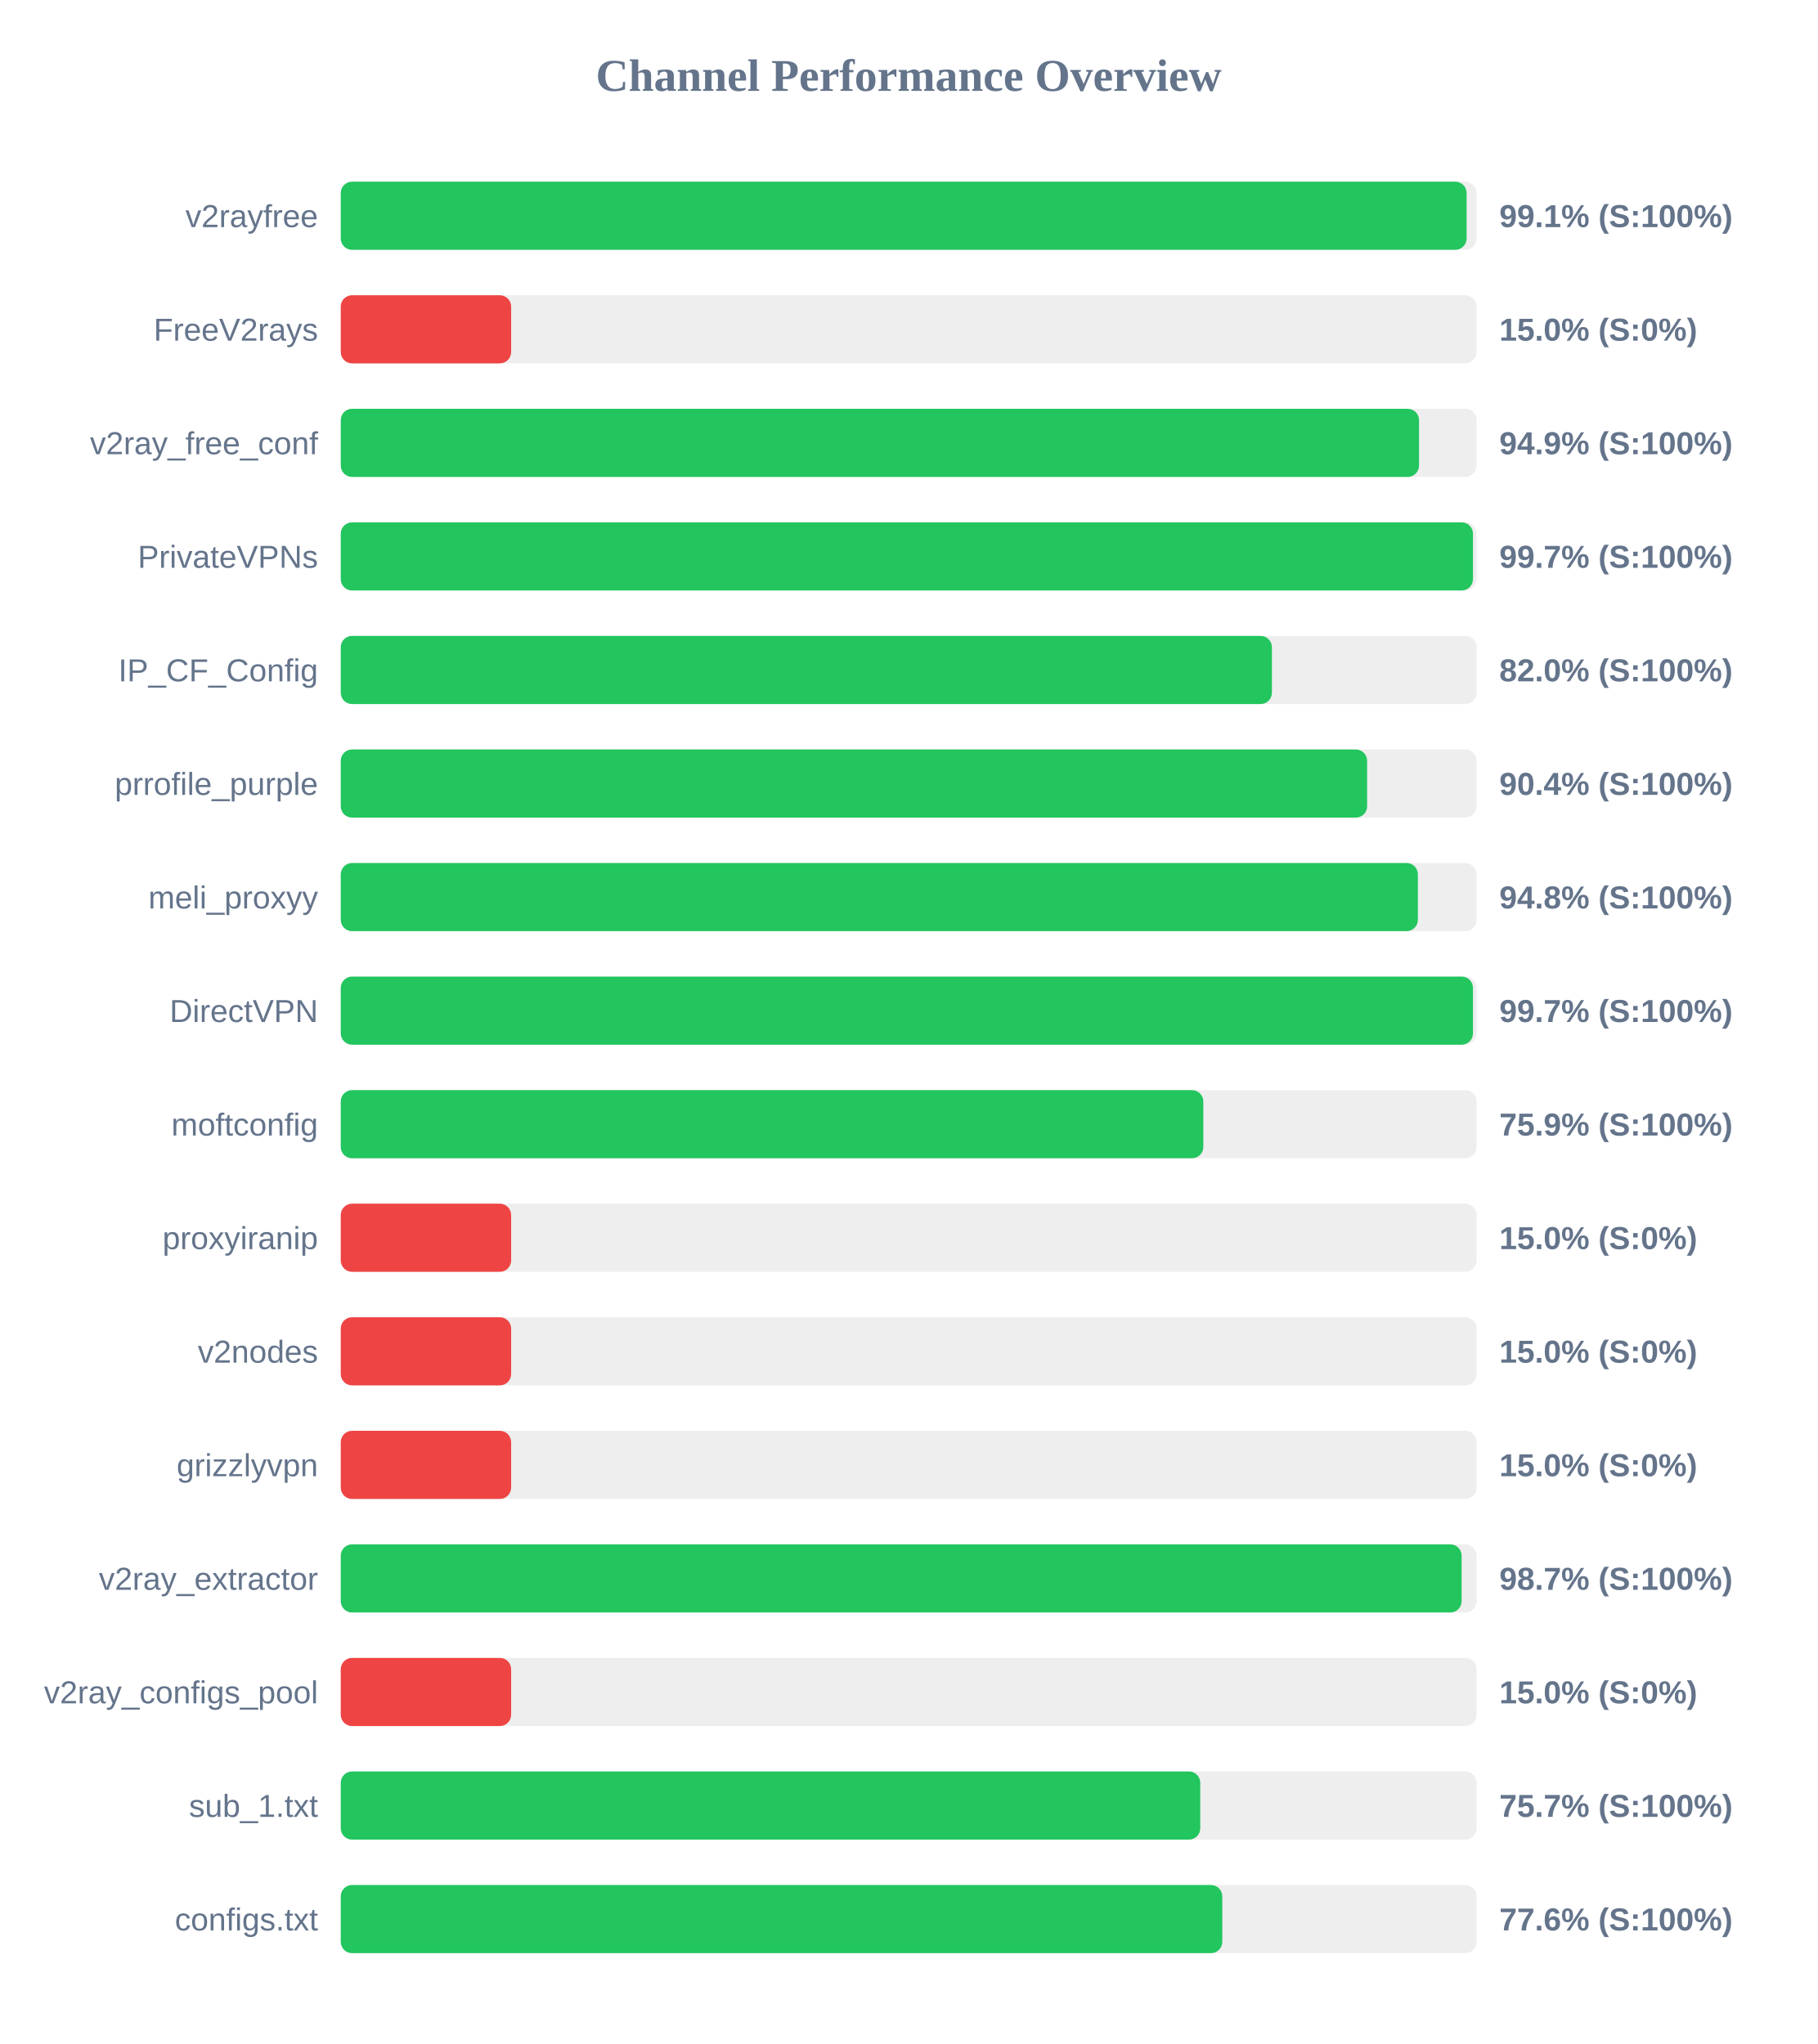
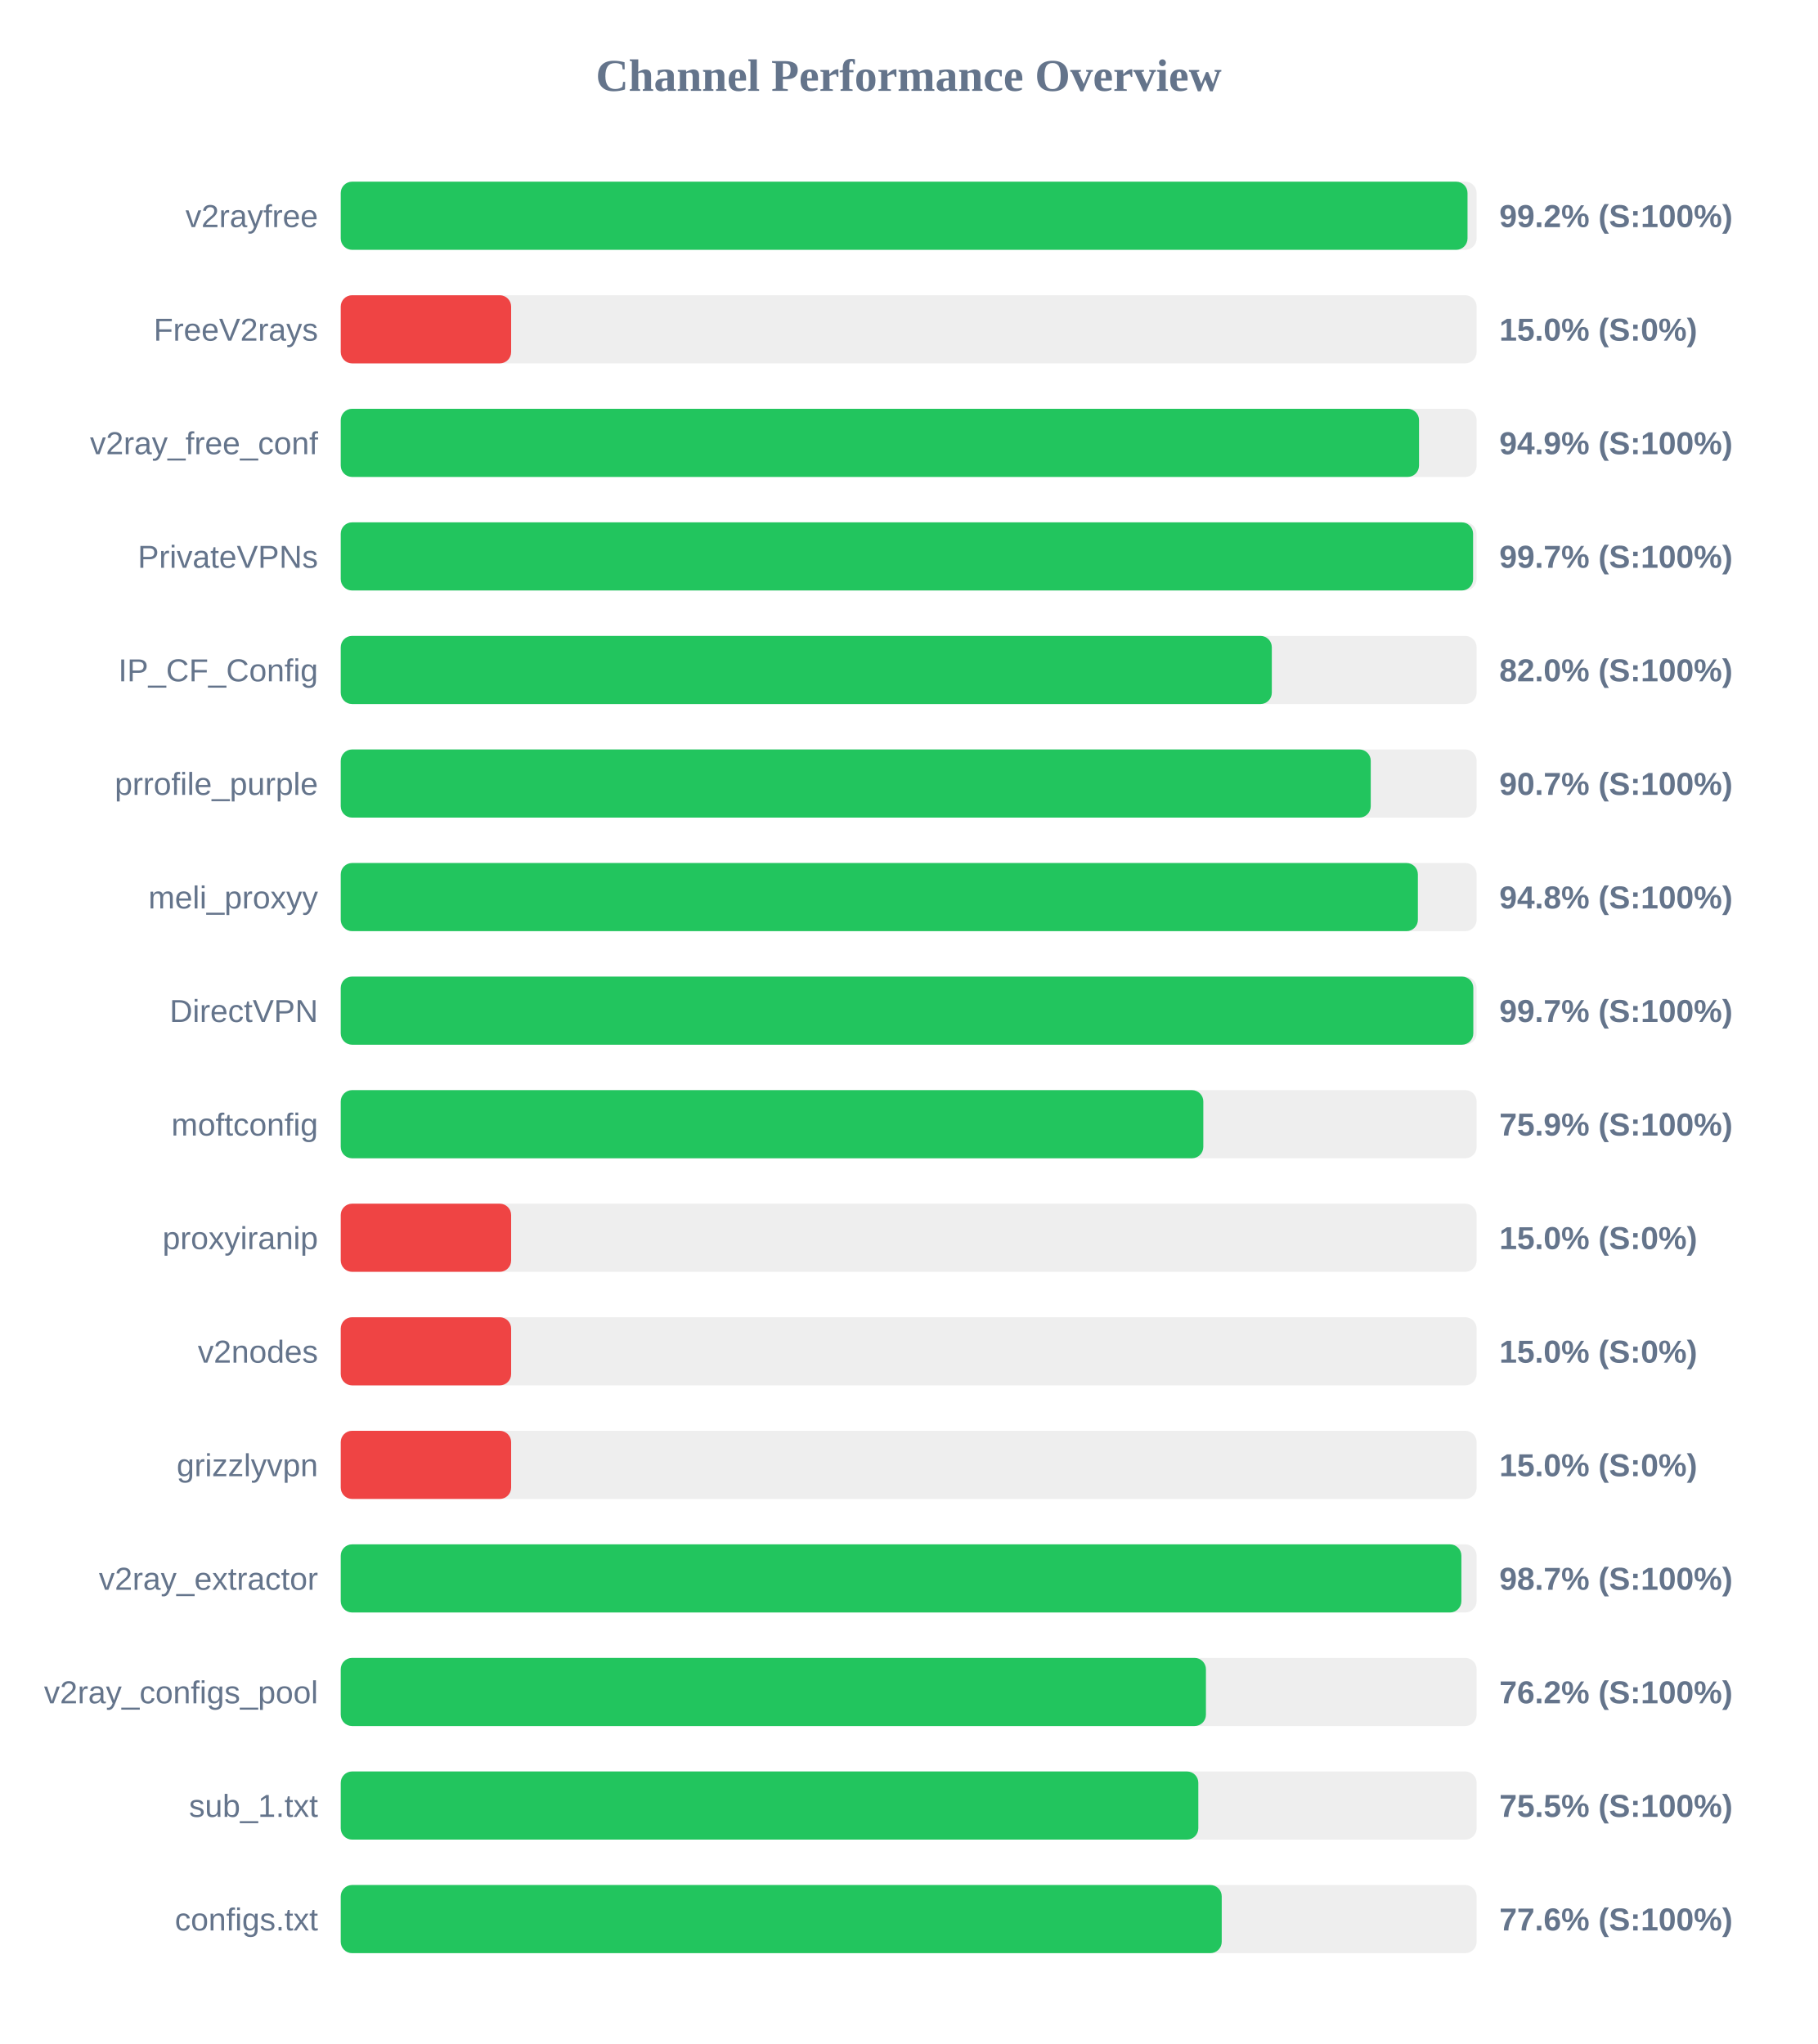
<svg xmlns="http://www.w3.org/2000/svg" width="800" height="900" version="1.1">
  <style>
        .row { font: 14px Arial; fill: #64748b; }
        .score { font: bold 14px Arial; fill: #64748b; }
    </style>
  <text x="400" y="40" text-anchor="middle" font-size="20px" font-weight="bold" fill="#64748b">Channel Performance Overview</text>
  <rect x="150" y="80" width="500" height="30" fill="#eee" rx="5" />
-   <rect x="150" y="80" width="495.6" height="30" fill="#22c55e" rx="5" />
+   <rect x="150" y="80" width="496.0" height="30" fill="#22c55e" rx="5" />
  <text x="140" y="100" text-anchor="end" class="row">v2rayfree</text>
-   <text x="660" y="100" text-anchor="start" class="score">99.1% (S:100%)</text>
+   <text x="660" y="100" text-anchor="start" class="score">99.2% (S:100%)</text>
  <rect x="150" y="130" width="500" height="30" fill="#eee" rx="5" />
  <rect x="150" y="130" width="75.0" height="30" fill="#ef4444" rx="5" />
  <text x="140" y="150" text-anchor="end" class="row">FreeV2rays</text>
  <text x="660" y="150" text-anchor="start" class="score">15.0% (S:0%)</text>
  <rect x="150" y="180" width="500" height="30" fill="#eee" rx="5" />
  <rect x="150" y="180" width="474.65" height="30" fill="#22c55e" rx="5" />
  <text x="140" y="200" text-anchor="end" class="row">v2ray_free_conf</text>
  <text x="660" y="200" text-anchor="start" class="score">94.9% (S:100%)</text>
  <rect x="150" y="230" width="500" height="30" fill="#eee" rx="5" />
-   <rect x="150" y="230" width="498.4" height="30" fill="#22c55e" rx="5" />
+   <rect x="150" y="230" width="498.45" height="30" fill="#22c55e" rx="5" />
  <text x="140" y="250" text-anchor="end" class="row">PrivateVPNs</text>
  <text x="660" y="250" text-anchor="start" class="score">99.7% (S:100%)</text>
  <rect x="150" y="280" width="500" height="30" fill="#eee" rx="5" />
-   <rect x="150" y="280" width="409.9" height="30" fill="#22c55e" rx="5" />
+   <rect x="150" y="280" width="409.85" height="30" fill="#22c55e" rx="5" />
  <text x="140" y="300" text-anchor="end" class="row">IP_CF_Config</text>
  <text x="660" y="300" text-anchor="start" class="score">82.0% (S:100%)</text>
  <rect x="150" y="330" width="500" height="30" fill="#eee" rx="5" />
-   <rect x="150" y="330" width="451.8" height="30" fill="#22c55e" rx="5" />
+   <rect x="150" y="330" width="453.4" height="30" fill="#22c55e" rx="5" />
  <text x="140" y="350" text-anchor="end" class="row">prrofile_purple</text>
-   <text x="660" y="350" text-anchor="start" class="score">90.4% (S:100%)</text>
+   <text x="660" y="350" text-anchor="start" class="score">90.7% (S:100%)</text>
  <rect x="150" y="380" width="500" height="30" fill="#eee" rx="5" />
  <rect x="150" y="380" width="474.15" height="30" fill="#22c55e" rx="5" />
  <text x="140" y="400" text-anchor="end" class="row">meli_proxyy</text>
  <text x="660" y="400" text-anchor="start" class="score">94.8% (S:100%)</text>
  <rect x="150" y="430" width="500" height="30" fill="#eee" rx="5" />
-   <rect x="150" y="430" width="498.4" height="30" fill="#22c55e" rx="5" />
+   <rect x="150" y="430" width="498.55" height="30" fill="#22c55e" rx="5" />
  <text x="140" y="450" text-anchor="end" class="row">DirectVPN</text>
  <text x="660" y="450" text-anchor="start" class="score">99.7% (S:100%)</text>
  <rect x="150" y="480" width="500" height="30" fill="#eee" rx="5" />
  <rect x="150" y="480" width="379.7" height="30" fill="#22c55e" rx="5" />
  <text x="140" y="500" text-anchor="end" class="row">moftconfig</text>
  <text x="660" y="500" text-anchor="start" class="score">75.9% (S:100%)</text>
  <rect x="150" y="530" width="500" height="30" fill="#eee" rx="5" />
  <rect x="150" y="530" width="75.0" height="30" fill="#ef4444" rx="5" />
  <text x="140" y="550" text-anchor="end" class="row">proxyiranip</text>
  <text x="660" y="550" text-anchor="start" class="score">15.0% (S:0%)</text>
  <rect x="150" y="580" width="500" height="30" fill="#eee" rx="5" />
  <rect x="150" y="580" width="75.0" height="30" fill="#ef4444" rx="5" />
  <text x="140" y="600" text-anchor="end" class="row">v2nodes</text>
  <text x="660" y="600" text-anchor="start" class="score">15.0% (S:0%)</text>
  <rect x="150" y="630" width="500" height="30" fill="#eee" rx="5" />
  <rect x="150" y="630" width="75.0" height="30" fill="#ef4444" rx="5" />
  <text x="140" y="650" text-anchor="end" class="row">grizzlyvpn</text>
  <text x="660" y="650" text-anchor="start" class="score">15.0% (S:0%)</text>
  <rect x="150" y="680" width="500" height="30" fill="#eee" rx="5" />
-   <rect x="150" y="680" width="493.4" height="30" fill="#22c55e" rx="5" />
+   <rect x="150" y="680" width="493.3" height="30" fill="#22c55e" rx="5" />
  <text x="140" y="700" text-anchor="end" class="row">v2ray_extractor</text>
  <text x="660" y="700" text-anchor="start" class="score">98.7% (S:100%)</text>
  <rect x="150" y="730" width="500" height="30" fill="#eee" rx="5" />
-   <rect x="150" y="730" width="75.0" height="30" fill="#ef4444" rx="5" />
+   <rect x="150" y="730" width="380.85" height="30" fill="#22c55e" rx="5" />
  <text x="140" y="750" text-anchor="end" class="row">v2ray_configs_pool</text>
-   <text x="660" y="750" text-anchor="start" class="score">15.0% (S:0%)</text>
+   <text x="660" y="750" text-anchor="start" class="score">76.2% (S:100%)</text>
  <rect x="150" y="780" width="500" height="30" fill="#eee" rx="5" />
-   <rect x="150" y="780" width="378.35" height="30" fill="#22c55e" rx="5" />
+   <rect x="150" y="780" width="377.5" height="30" fill="#22c55e" rx="5" />
  <text x="140" y="800" text-anchor="end" class="row">sub_1.txt</text>
-   <text x="660" y="800" text-anchor="start" class="score">75.7% (S:100%)</text>
+   <text x="660" y="800" text-anchor="start" class="score">75.5% (S:100%)</text>
  <rect x="150" y="830" width="500" height="30" fill="#eee" rx="5" />
-   <rect x="150" y="830" width="388.05" height="30" fill="#22c55e" rx="5" />
+   <rect x="150" y="830" width="387.8" height="30" fill="#22c55e" rx="5" />
  <text x="140" y="850" text-anchor="end" class="row">configs.txt</text>
  <text x="660" y="850" text-anchor="start" class="score">77.6% (S:100%)</text>
</svg>
